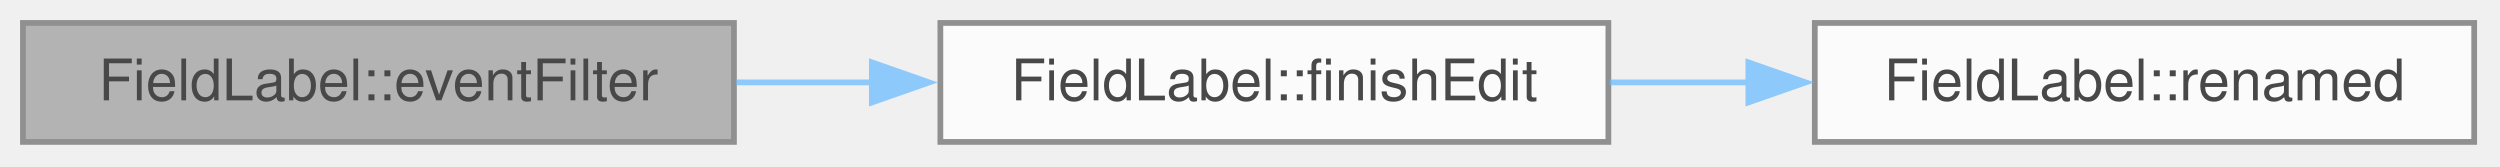
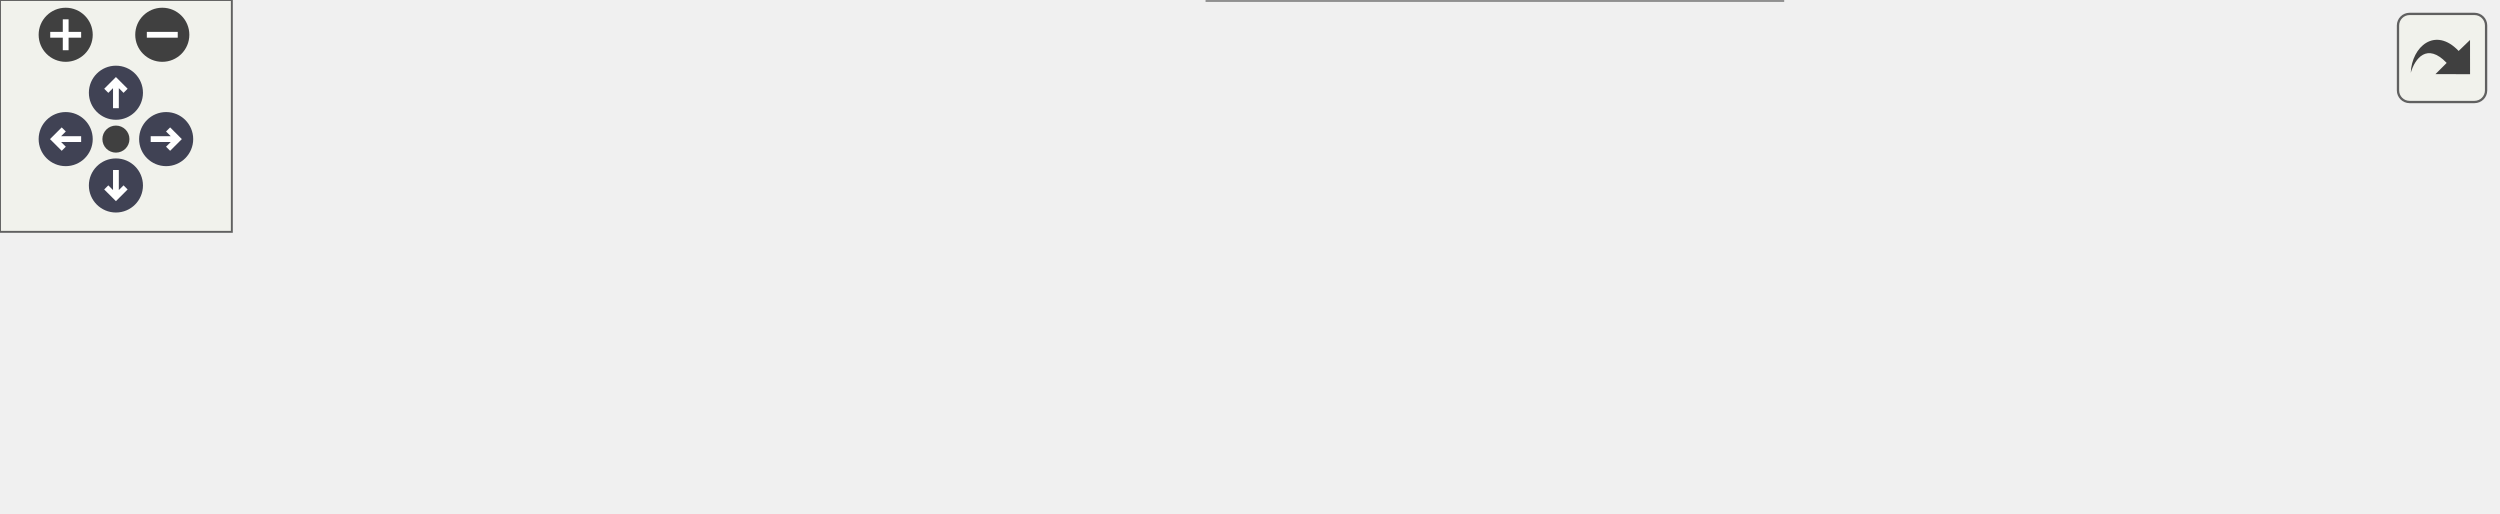
- <svg xmlns="http://www.w3.org/2000/svg" xmlns:xlink="http://www.w3.org/1999/xlink" width="436pt" height="29pt" viewBox="0.00 0.00 436.00 29.00">
-   <svg id="main" version="1.1" xml:space="preserve">
-     <style type="text/css">
+ <svg xmlns="http://www.w3.org/2000/svg" xmlns:xlink="http://www.w3.org/1999/xlink" id="main" version="1.1" xml:space="preserve">
+   <style type="text/css">
.node, .edge {opacity: 0.7;}
.node.selected, .edge.selected {opacity: 1;}
.edge:hover path { stroke: red; }
.edge:hover polygon { stroke: red; fill: red; }
</style>
-     <svg id="graph" class="graph">
-       <g id="graph0" class="graph" transform="scale(1 1) rotate(0) translate(4 24.75)">
-         <g id="Node000001" class="node">
-           <g id="a_Node000001">
-             <a xlink:title="Escape in the editor cancels the edit.">
-               <polygon fill="#999999" stroke="#666666" points="124,-20.75 0,-20.75 0,0 124,0 124,-20.75" />
-               <text xml:space="preserve" text-anchor="middle" x="62" y="-7.25" font-family="Helvetica,sans-Serif" font-size="10.00">FieldLabel::eventFilter</text>
-             </a>
-           </g>
-         </g>
-         <g id="Node000002" class="node">
-           <g id="a_Node000002">
-             <a xlink:href="class_field_label.html#a8ffd88532b8137846c84d7c8812d64ac" target="_top" xlink:title="Close the editor, putting the label back in its place.">
-               <polygon fill="white" stroke="#666666" points="276.5,-20.75 160,-20.75 160,0 276.5,0 276.5,-20.75" />
-               <text xml:space="preserve" text-anchor="middle" x="218.25" y="-7.25" font-family="Helvetica,sans-Serif" font-size="10.00">FieldLabel::finishEdit</text>
-             </a>
-           </g>
-         </g>
-         <g id="edge1_Node000001_Node000002" class="edge">
-           <g id="a_edge1_Node000001_Node000002">
-             <a xlink:title=" ">
-               <path fill="none" stroke="#63b8ff" d="M124.41,-10.38C132.2,-10.38 140.21,-10.38 148.11,-10.38" />
-               <polygon fill="#63b8ff" stroke="#63b8ff" points="148.05,-13.88 158.05,-10.38 148.05,-6.88 148.05,-13.88" />
-             </a>
-           </g>
-         </g>
-         <g id="Node000003" class="node">
-           <g id="a_Node000003">
-             <a xlink:href="class_field_label.html#aa6c313a70722faead0ca8abf7c2abd00" target="_top" xlink:title="The user typed a different name and confirmed it.">
-               <polygon fill="white" stroke="#666666" points="427.5,-20.75 312.5,-20.75 312.5,0 427.5,0 427.5,-20.75" />
-               <text xml:space="preserve" text-anchor="middle" x="370" y="-7.25" font-family="Helvetica,sans-Serif" font-size="10.00">FieldLabel::renamed</text>
-             </a>
-           </g>
-         </g>
-         <g id="edge2_Node000002_Node000003" class="edge">
-           <g id="a_edge2_Node000002_Node000003">
-             <a xlink:title=" ">
-               <path fill="none" stroke="#63b8ff" d="M276.72,-10.38C284.68,-10.38 292.92,-10.38 301.05,-10.38" />
-               <polygon fill="#63b8ff" stroke="#63b8ff" points="300.91,-13.88 310.91,-10.38 300.91,-6.88 300.91,-13.88" />
-             </a>
-           </g>
+   <defs>
+     <circle id="rim" cx="0" cy="0" r="7" />
+     <circle id="rim2" cx="0" cy="0" r="3.5" />
+     <g id="zoomPlus">
+       <use xlink:href="#rim" fill="#404040">
+         <set attributeName="fill" to="#808080" begin="zoomplus.mouseover" end="zoomplus.mouseout" />
+       </use>
+       <path d="M-4,0h8M0,-4v8" fill="none" stroke="white" stroke-width="1.5" pointer-events="none" />
+     </g>
+     <g id="zoomMin">
+       <use xlink:href="#rim" fill="#404040">
+         <set attributeName="fill" to="#808080" begin="zoomminus.mouseover" end="zoomminus.mouseout" />
+       </use>
+       <path d="M-4,0h8" fill="none" stroke="white" stroke-width="1.5" pointer-events="none" />
+     </g>
+     <g id="arrowUp" transform="translate(30 24)">
+       <use xlink:href="#rim" />
+       <path pointer-events="none" fill="none" stroke="white" stroke-width="1.5" d="M0,-3.0v7 M-2.5,-0.5L0,-3.0L2.5,-0.5" />
+     </g>
+     <g id="arrowRight" transform="rotate(90) translate(36 -43)">
+       <use xlink:href="#rim" />
+       <path pointer-events="none" fill="none" stroke="white" stroke-width="1.5" d="M0,-3.0v7 M-2.5,-0.5L0,-3.0L2.5,-0.5" />
+     </g>
+     <g id="arrowDown" transform="rotate(180) translate(-30 -48)">
+       <use xlink:href="#rim" />
+       <path pointer-events="none" fill="none" stroke="white" stroke-width="1.5" d="M0,-3.0v7 M-2.5,-0.5L0,-3.0L2.5,-0.5" />
+     </g>
+     <g id="arrowLeft" transform="rotate(270) translate(-36 17)">
+       <use xlink:href="#rim" />
+       <path pointer-events="none" fill="none" stroke="white" stroke-width="1.5" d="M0,-3.0v7 M-2.5,-0.5L0,-3.0L2.5,-0.5" />
+     </g>
+     <g id="resetDef">
+       <use xlink:href="#rim2" fill="#404040">
+         <set attributeName="fill" to="#808080" begin="reset.mouseover" end="reset.mouseout" />
+       </use>
+     </g>
+   </defs>
+   <svg id="graph" class="graph" data-view-width="654" data-view-height="80" data-section-id="dynsection-5">
+     <g id="viewport">
+       <g id="Node000001" class="node">
+         <g id="a_Node000001">
+           <a xlink:title="Escape in the editor cancels the edit.">
+             <polygon fill="#999999" stroke="#666666" points="124,-49.12 0,-49.12 0,-28.38 124,-28.38 124,-49.12" />
+             <text xml:space="preserve" text-anchor="middle" x="62" y="-35.62" font-family="Helvetica,sans-Serif" font-size="10.00">FieldLabel::eventFilter</text>
+           </a>
        </g>
      </g>
-     </svg>
+       <g id="Node000002" class="node">
+         <g id="a_Node000002">
+           <a xlink:href="class_field_label.html#a8ffd88532b8137846c84d7c8812d64ac" target="_top" xlink:title="Close the editor, putting the label back in its place.">
+             <polygon fill="white" stroke="#666666" points="276.5,-49.12 160,-49.12 160,-28.38 276.5,-28.38 276.5,-49.12" />
+             <text xml:space="preserve" text-anchor="middle" x="218.25" y="-35.62" font-family="Helvetica,sans-Serif" font-size="10.00">FieldLabel::finishEdit</text>
+           </a>
+         </g>
+       </g>
+       <g id="edge1_Node000001_Node000002" class="edge">
+         <g id="a_edge1_Node000001_Node000002">
+           <a xlink:title=" ">
+             <path fill="none" stroke="#63b8ff" d="M124.41,-38.75C132.2,-38.75 140.21,-38.75 148.11,-38.75" />
+             <polygon fill="#63b8ff" stroke="#63b8ff" points="148.05,-42.25 158.05,-38.75 148.05,-35.25 148.05,-42.25" />
+           </a>
+         </g>
+       </g>
+       <g id="Node000003" class="node">
+         <g id="a_Node000003">
+           <a xlink:href="class_field_label.html#aa6c313a70722faead0ca8abf7c2abd00" target="_top" xlink:title="The user typed a different name and confirmed it.">
+             <polygon fill="white" stroke="#666666" points="444.38,-72.12 329.38,-72.12 329.38,-51.38 444.38,-51.38 444.38,-72.12" />
+             <text xml:space="preserve" text-anchor="middle" x="386.88" y="-58.62" font-family="Helvetica,sans-Serif" font-size="10.00">FieldLabel::renamed</text>
+           </a>
+         </g>
+       </g>
+       <g id="edge2_Node000002_Node000003" class="edge">
+         <g id="a_edge2_Node000002_Node000003">
+           <a xlink:title=" ">
+             <path fill="none" stroke="#63b8ff" d="M276.59,-46.67C289.83,-48.49 304.04,-50.45 317.69,-52.34" />
+             <polygon fill="#63b8ff" stroke="#63b8ff" points="317.11,-55.79 327.49,-53.69 318.06,-48.86 317.11,-55.79" />
+           </a>
+         </g>
+       </g>
+       <g id="Node000004" class="node">
+         <g id="a_Node000004">
+           <a xlink:href="class_secret_line_edit.html#a4137ccc5a0080d0e4892006745ca9f3d" target="_top" xlink:title="text with every line break (see isLineBreak()) removed: what a one-line field keeps of a paste.">
+             <polygon fill="white" stroke="#666666" points="461.25,-33.5 312.5,-33.5 312.5,0 461.25,0 461.25,-33.5" />
+             <text xml:space="preserve" text-anchor="start" x="320.5" y="-20" font-family="Helvetica,sans-Serif" font-size="10.00">SecretLineEdit::withoutLine</text>
+             <text xml:space="preserve" text-anchor="middle" x="386.88" y="-7.25" font-family="Helvetica,sans-Serif" font-size="10.00">Breaks</text>
+           </a>
+         </g>
+       </g>
+       <g id="edge3_Node000002_Node000004" class="edge">
+         <g id="a_edge3_Node000002_Node000004">
+           <a xlink:title=" ">
+             <path fill="none" stroke="#63b8ff" d="M276.59,-31.18C284.49,-30.14 292.73,-29.05 300.99,-27.96" />
+             <polygon fill="#63b8ff" stroke="#63b8ff" points="301.29,-31.45 310.74,-26.67 300.37,-24.51 301.29,-31.45" />
+           </a>
+         </g>
+       </g>
+       <g id="Node000005" class="node">
+         <g id="a_Node000005">
+           <a xlink:href="class_secret_line_edit.html#aaffec2fbdc78aea02c002f3dee79736a" target="_top" xlink:title="Whether ch breaks a line: LF, CR, NEL (U+0085), or the Unicode line and paragraph separators (U+2028,...">
+             <polygon fill="white" stroke="#666666" points="646,-27.12 497.25,-27.12 497.25,-6.38 646,-6.38 646,-27.12" />
+             <text xml:space="preserve" text-anchor="middle" x="571.62" y="-13.62" font-family="Helvetica,sans-Serif" font-size="10.00">SecretLineEdit::isLineBreak</text>
+           </a>
+         </g>
+       </g>
+       <g id="edge4_Node000004_Node000005" class="edge">
+         <g id="a_edge4_Node000004_Node000005">
+           <a xlink:title=" ">
+             <path fill="none" stroke="#63b8ff" d="M461.68,-16.75C469.47,-16.75 477.43,-16.75 485.33,-16.75" />
+             <polygon fill="#63b8ff" stroke="#63b8ff" points="485.33,-20.25 495.33,-16.75 485.33,-13.25 485.33,-20.25" />
+           </a>
+         </g>
+       </g>
+     </g>
+   </svg>
+   <g id="navigator" transform="translate(0 0)" fill="#404254">
+     <rect fill="#f2f5e9" fill-opacity="0.5" stroke="#606060" stroke-width=".5" x="0" y="0" width="60" height="60" />
+     <use id="zoomplus" xlink:href="#zoomPlus" x="17" y="9" data-zoom="in" />
+     <use id="zoomminus" xlink:href="#zoomMin" x="42" y="9" data-zoom="out" />
+     <use id="reset" xlink:href="#resetDef" x="30" y="36" data-reset="true" />
+     <use id="arrowup" xlink:href="#arrowUp" x="0" y="0" data-pan-x="0" data-pan-y="-1" />
+     <use id="arrowright" xlink:href="#arrowRight" x="0" y="0" data-pan-x="1" data-pan-y="0" />
+     <use id="arrowdown" xlink:href="#arrowDown" x="0" y="0" data-pan-x="0" data-pan-y="1" />
+     <use id="arrowleft" xlink:href="#arrowLeft" x="0" y="0" data-pan-x="-1" data-pan-y="0" />
+   </g>
+   <svg viewBox="0 0 15 15" width="100%" height="30px" preserveAspectRatio="xMaxYMin meet">
+     <g id="arrow_out" transform="scale(0.3 0.3)">
+       <a xlink:href="class_field_label_ae22070170533686456e216dc4e7fe62f_cgraph_org.svg" target="_base">
+         <rect id="button" ry="5" rx="5" y="6" x="6" height="38" width="38" fill="#f2f5e9" fill-opacity="0.5" stroke="#606060" stroke-width="1.0" />
+         <path id="arrow" d="M 11.5,31.437 C 11.94,20.098 22.043,11.323 32.159,21.979 L 37.069,17.246 C 37.069,17.246 37.088,32 37.088,32 L 22.16,31.978 C 22.16,31.978 26.998,27.14 26.998,27.14 C 18.529,18.264 13.292,25.23 11.5,31.437 z" style="fill:#404040;" />
+       </a>
+     </g>
  </svg>
  <style type="text/css">

[data-mouse-over-selected='false'] { opacity: 0.7; }
[data-mouse-over-selected='true']  { opacity: 1.0; }

</style>
</svg>
